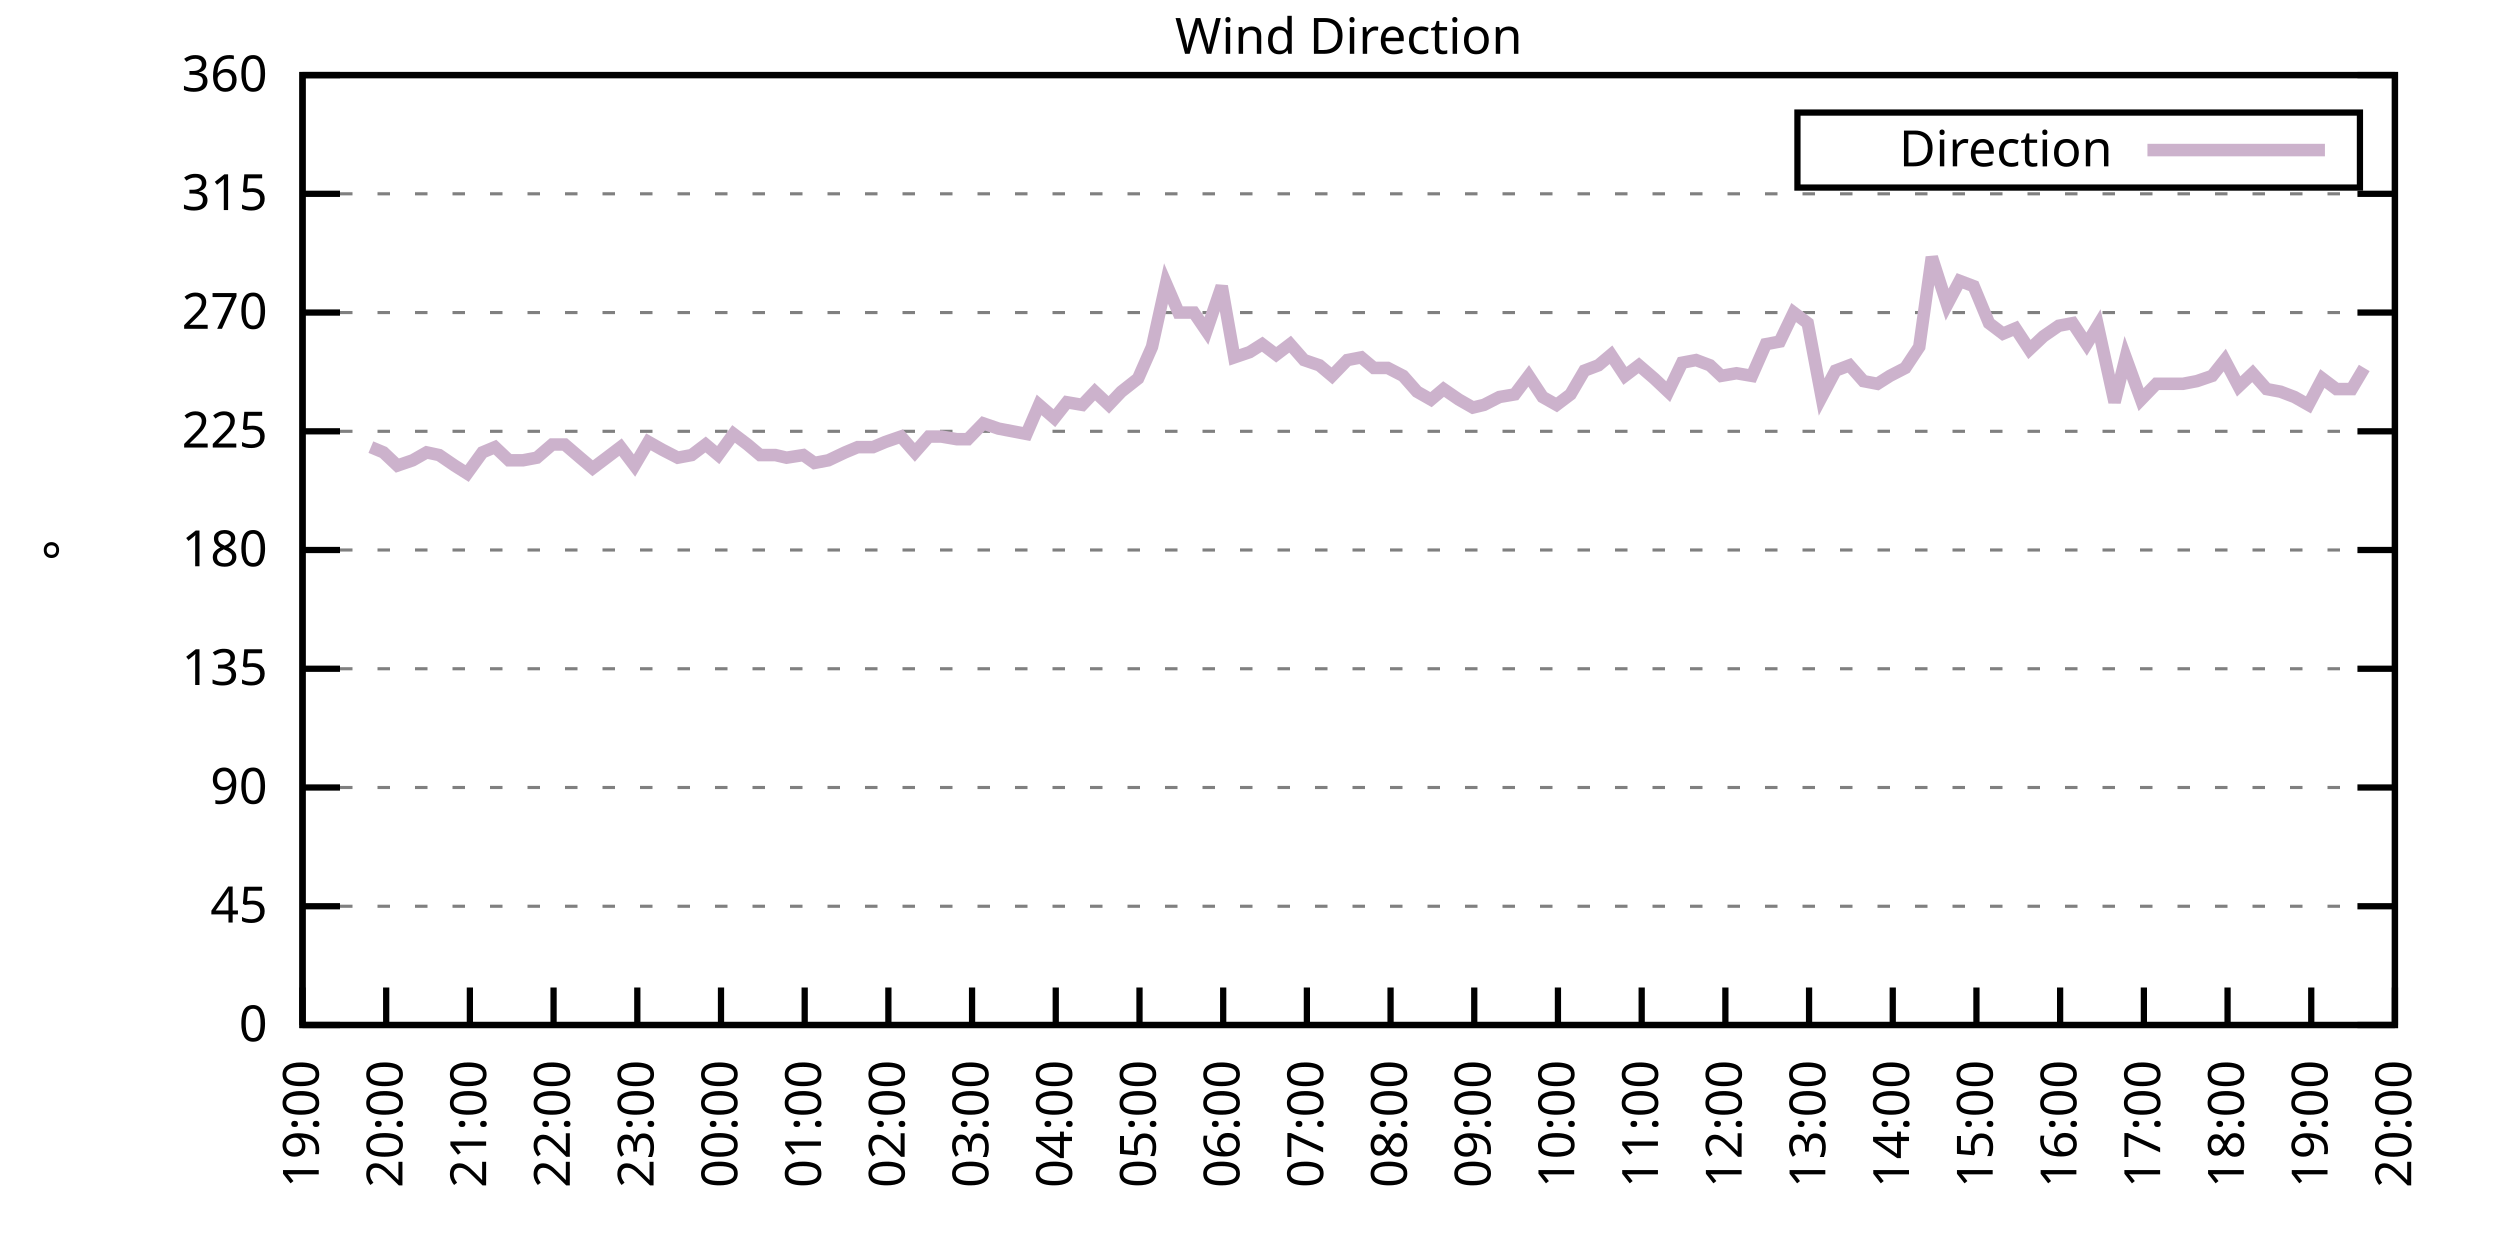
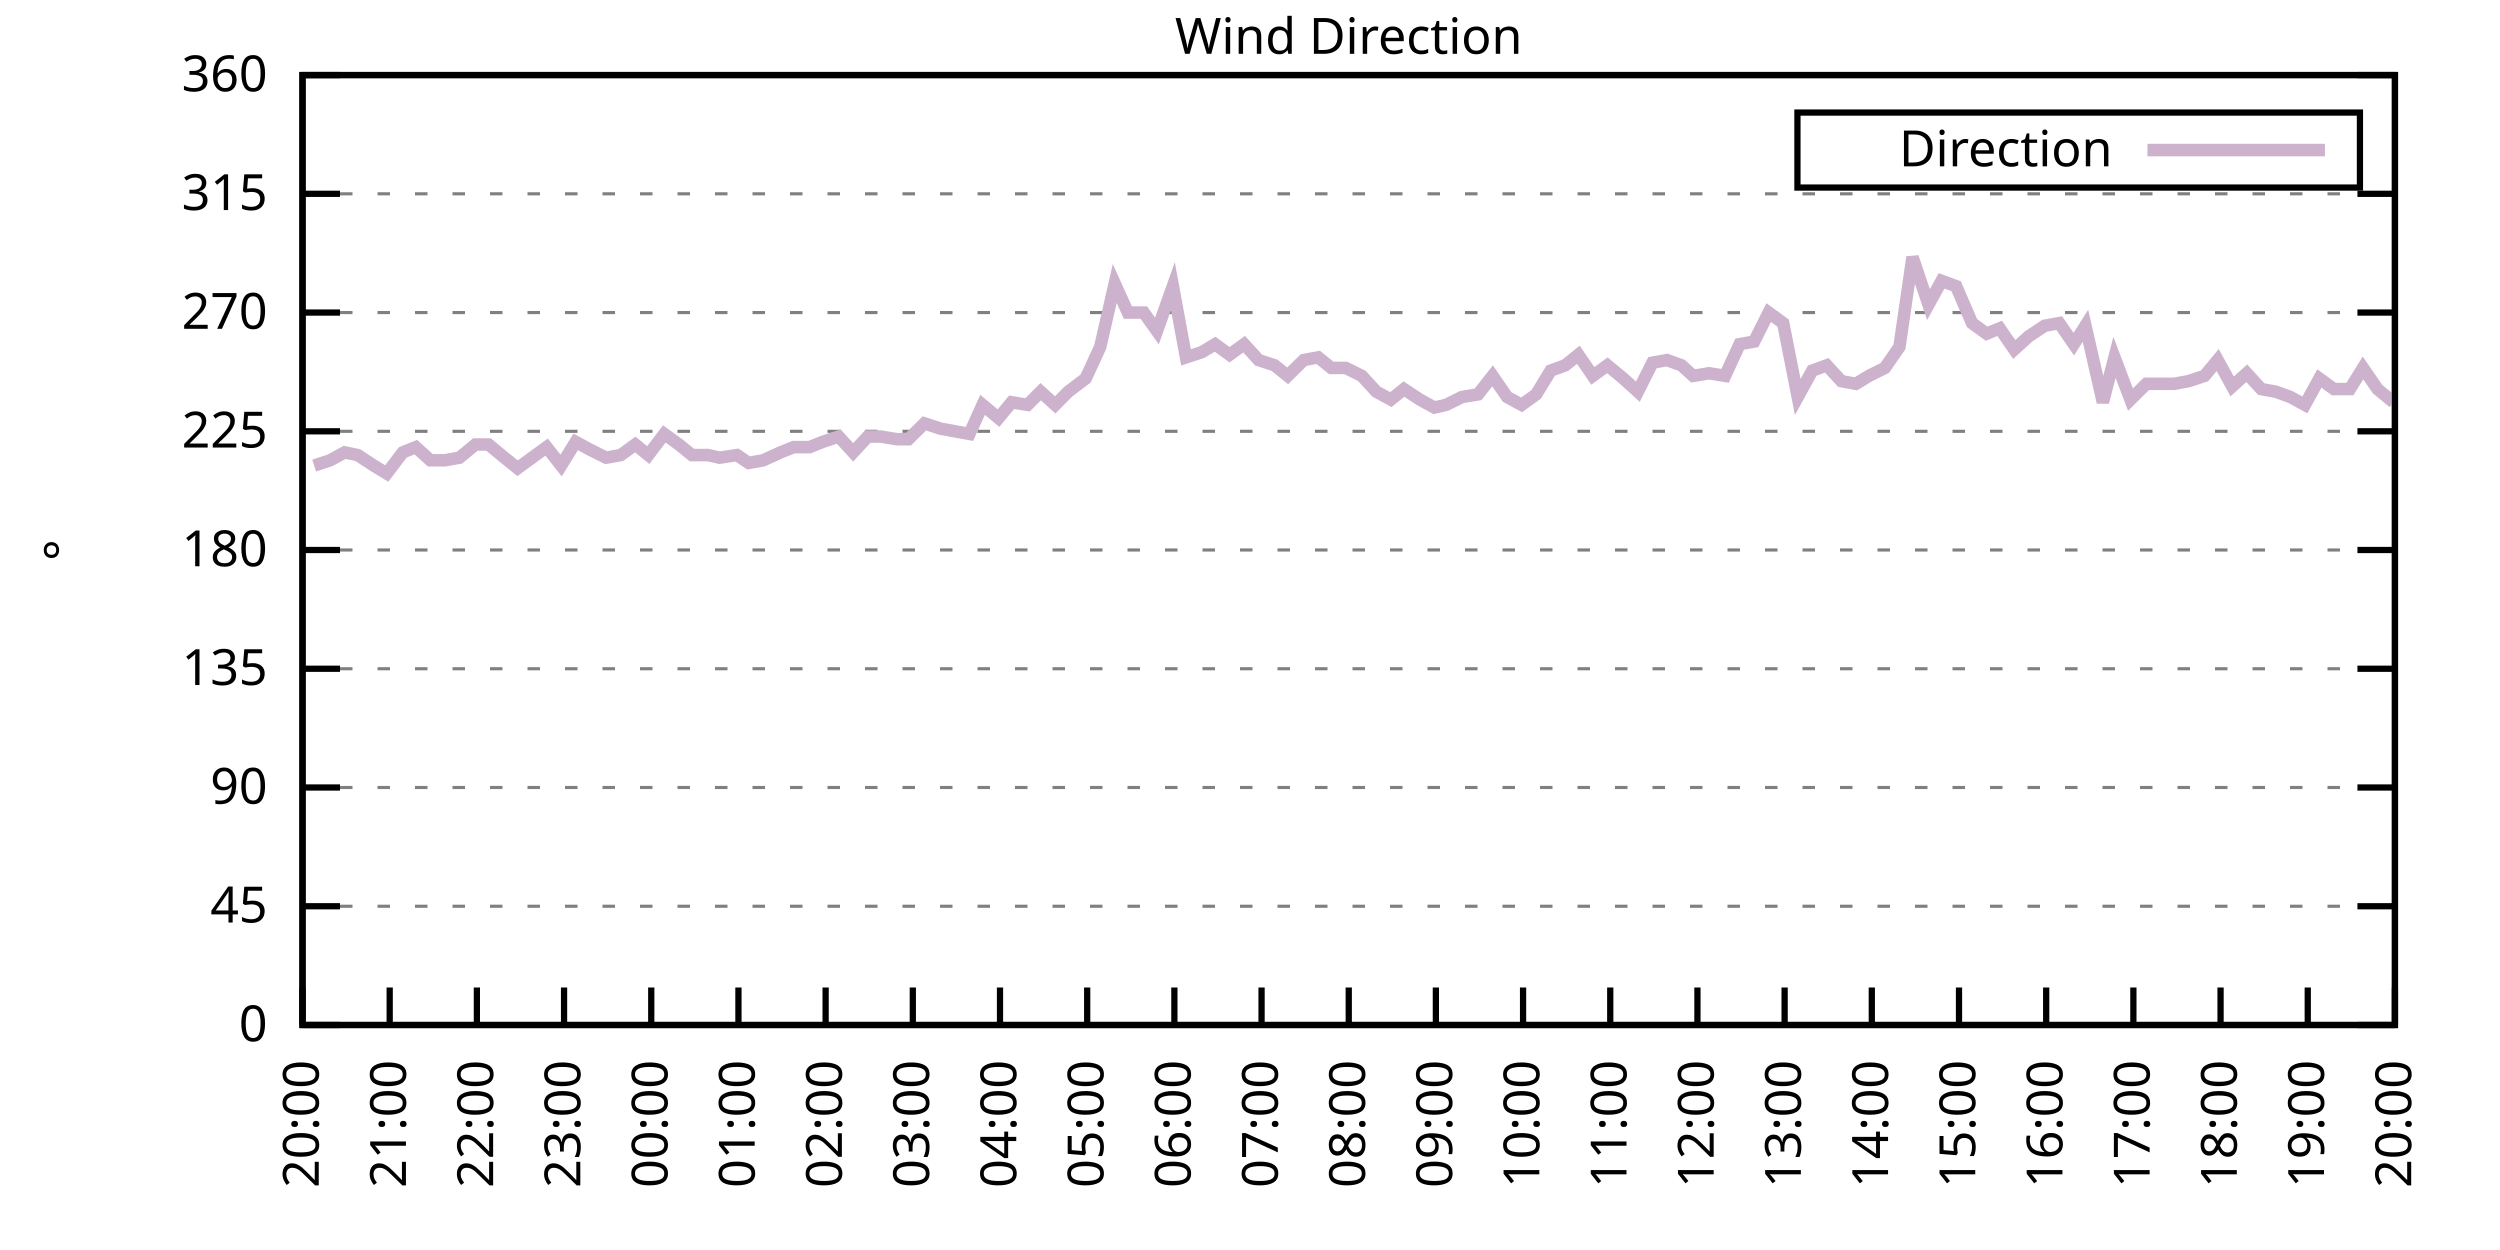
<svg xmlns="http://www.w3.org/2000/svg" xmlns:xlink="http://www.w3.org/1999/xlink" width="400" height="200" viewBox="0 0 400 200">
  <g id="gnuplot_canvas">
    <rect x="0" y="0" width="400" height="200" fill="none" />
    <defs>
      <circle id="gpDot" r="0.5" stroke-width="0.5" stroke="currentColor" />
      <path id="gpPt0" stroke-width="0.333" stroke="currentColor" d="M-1,0 h2 M0,-1 v2" />
      <path id="gpPt1" stroke-width="0.333" stroke="currentColor" d="M-1,-1 L1,1 M1,-1 L-1,1" />
      <path id="gpPt2" stroke-width="0.333" stroke="currentColor" d="M-1,0 L1,0 M0,-1 L0,1 M-1,-1 L1,1 M-1,1 L1,-1" />
      <rect id="gpPt3" stroke-width="0.333" stroke="currentColor" x="-1" y="-1" width="2" height="2" />
      <rect id="gpPt4" stroke-width="0.333" stroke="currentColor" fill="currentColor" x="-1" y="-1" width="2" height="2" />
      <circle id="gpPt5" stroke-width="0.333" stroke="currentColor" cx="0" cy="0" r="1" />
      <use xlink:href="#gpPt5" id="gpPt6" fill="currentColor" stroke="none" />
      <path id="gpPt7" stroke-width="0.333" stroke="currentColor" d="M0,-1.33 L-1.33,0.67 L1.33,0.67 z" />
      <use xlink:href="#gpPt7" id="gpPt8" fill="currentColor" stroke="none" />
      <use xlink:href="#gpPt7" id="gpPt9" stroke="currentColor" transform="rotate(180)" />
      <use xlink:href="#gpPt9" id="gpPt10" fill="currentColor" stroke="none" />
      <use xlink:href="#gpPt3" id="gpPt11" stroke="currentColor" transform="rotate(45)" />
      <use xlink:href="#gpPt11" id="gpPt12" fill="currentColor" stroke="none" />
      <path id="gpPt13" stroke-width="0.333" stroke="currentColor" d="M0,1.330 L1.265,0.411 L0.782,-1.067 L-0.782,-1.076 L-1.265,0.411 z" />
      <use xlink:href="#gpPt13" id="gpPt14" fill="currentColor" stroke="none" />
      <filter id="textbox" filterUnits="objectBoundingBox" x="0" y="0" height="1" width="1">
        <feFlood flood-color="white" flood-opacity="1" result="bgnd" />
        <feComposite in="SourceGraphic" in2="bgnd" operator="atop" />
      </filter>
      <filter id="greybox" filterUnits="objectBoundingBox" x="0" y="0" height="1" width="1">
        <feFlood flood-color="lightgrey" flood-opacity="1" result="grey" />
        <feComposite in="SourceGraphic" in2="grey" operator="atop" />
      </filter>
    </defs>
    <g fill="none" color="white" stroke="currentColor" stroke-width="1.00" stroke-linecap="butt" stroke-linejoin="miter">
</g>
    <g fill="none" color="black" stroke="currentColor" stroke-width="1.00" stroke-linecap="butt" stroke-linejoin="miter">
      <g stroke="none" shape-rendering="crispEdges">
        <polygon fill="rgb(255, 255, 255)" points="48.40,164.00 383.18,164.00 383.18,12.02 48.40,12.02 " />
      </g>
    </g>
    <g fill="none" color="black" stroke="currentColor" stroke-width="1.00" stroke-linecap="butt" stroke-linejoin="miter">
</g>
    <g fill="none" color="black" stroke="black" stroke-width="0.50" stroke-linecap="butt" stroke-linejoin="miter">
</g>
    <g fill="none" color="gray" stroke="currentColor" stroke-width="0.50" stroke-linecap="butt" stroke-linejoin="miter">
      <path stroke="gray" stroke-dasharray="2,4" class="gridline" d="M48.40,164.00 L383.19,164.00  " />
    </g>
    <g fill="none" color="gray" stroke="gray" stroke-width="1.00" stroke-linecap="butt" stroke-linejoin="miter">
</g>
    <g fill="none" color="black" stroke="currentColor" stroke-width="1.00" stroke-linecap="butt" stroke-linejoin="miter">
      <path stroke="black" d="M48.40,164.00 L54.40,164.00 M383.19,164.00 L377.19,164.00  " />
      <g transform="translate(42.80,166.60)" stroke="none" fill="black" font-family="Sans" font-size="8.00" text-anchor="end">
        <text>
          <tspan font-family="Sans"> 0</tspan>
        </text>
      </g>
    </g>
    <g fill="none" color="black" stroke="currentColor" stroke-width="1.00" stroke-linecap="butt" stroke-linejoin="miter">
</g>
    <g fill="none" color="black" stroke="black" stroke-width="0.50" stroke-linecap="butt" stroke-linejoin="miter">
</g>
    <g fill="none" color="gray" stroke="currentColor" stroke-width="0.50" stroke-linecap="butt" stroke-linejoin="miter">
      <path stroke="gray" stroke-dasharray="2,4" class="gridline" d="M48.40,145.00 L383.19,145.00  " />
    </g>
    <g fill="none" color="gray" stroke="gray" stroke-width="1.00" stroke-linecap="butt" stroke-linejoin="miter">
</g>
    <g fill="none" color="black" stroke="currentColor" stroke-width="1.00" stroke-linecap="butt" stroke-linejoin="miter">
      <path stroke="black" d="M48.40,145.00 L54.40,145.00 M383.19,145.00 L377.19,145.00  " />
      <g transform="translate(42.80,147.60)" stroke="none" fill="black" font-family="Sans" font-size="8.00" text-anchor="end">
        <text>
          <tspan font-family="Sans"> 45</tspan>
        </text>
      </g>
    </g>
    <g fill="none" color="black" stroke="currentColor" stroke-width="1.00" stroke-linecap="butt" stroke-linejoin="miter">
</g>
    <g fill="none" color="black" stroke="black" stroke-width="0.50" stroke-linecap="butt" stroke-linejoin="miter">
</g>
    <g fill="none" color="gray" stroke="currentColor" stroke-width="0.50" stroke-linecap="butt" stroke-linejoin="miter">
      <path stroke="gray" stroke-dasharray="2,4" class="gridline" d="M48.40,126.00 L383.19,126.00  " />
    </g>
    <g fill="none" color="gray" stroke="gray" stroke-width="1.00" stroke-linecap="butt" stroke-linejoin="miter">
</g>
    <g fill="none" color="black" stroke="currentColor" stroke-width="1.00" stroke-linecap="butt" stroke-linejoin="miter">
      <path stroke="black" d="M48.40,126.00 L54.40,126.00 M383.19,126.00 L377.19,126.00  " />
      <g transform="translate(42.80,128.60)" stroke="none" fill="black" font-family="Sans" font-size="8.00" text-anchor="end">
        <text>
          <tspan font-family="Sans"> 90</tspan>
        </text>
      </g>
    </g>
    <g fill="none" color="black" stroke="currentColor" stroke-width="1.00" stroke-linecap="butt" stroke-linejoin="miter">
</g>
    <g fill="none" color="black" stroke="black" stroke-width="0.50" stroke-linecap="butt" stroke-linejoin="miter">
</g>
    <g fill="none" color="gray" stroke="currentColor" stroke-width="0.50" stroke-linecap="butt" stroke-linejoin="miter">
      <path stroke="gray" stroke-dasharray="2,4" class="gridline" d="M48.40,107.00 L383.19,107.00  " />
    </g>
    <g fill="none" color="gray" stroke="gray" stroke-width="1.00" stroke-linecap="butt" stroke-linejoin="miter">
</g>
    <g fill="none" color="black" stroke="currentColor" stroke-width="1.00" stroke-linecap="butt" stroke-linejoin="miter">
      <path stroke="black" d="M48.40,107.00 L54.40,107.00 M383.19,107.00 L377.19,107.00  " />
      <g transform="translate(42.80,109.60)" stroke="none" fill="black" font-family="Sans" font-size="8.00" text-anchor="end">
        <text>
          <tspan font-family="Sans"> 135</tspan>
        </text>
      </g>
    </g>
    <g fill="none" color="black" stroke="currentColor" stroke-width="1.00" stroke-linecap="butt" stroke-linejoin="miter">
</g>
    <g fill="none" color="black" stroke="black" stroke-width="0.50" stroke-linecap="butt" stroke-linejoin="miter">
</g>
    <g fill="none" color="gray" stroke="currentColor" stroke-width="0.50" stroke-linecap="butt" stroke-linejoin="miter">
      <path stroke="gray" stroke-dasharray="2,4" class="gridline" d="M48.40,88.00 L383.19,88.00  " />
    </g>
    <g fill="none" color="gray" stroke="gray" stroke-width="1.00" stroke-linecap="butt" stroke-linejoin="miter">
</g>
    <g fill="none" color="black" stroke="currentColor" stroke-width="1.00" stroke-linecap="butt" stroke-linejoin="miter">
      <path stroke="black" d="M48.40,88.00 L54.40,88.00 M383.19,88.00 L377.19,88.00  " />
      <g transform="translate(42.80,90.60)" stroke="none" fill="black" font-family="Sans" font-size="8.00" text-anchor="end">
        <text>
          <tspan font-family="Sans"> 180</tspan>
        </text>
      </g>
    </g>
    <g fill="none" color="black" stroke="currentColor" stroke-width="1.00" stroke-linecap="butt" stroke-linejoin="miter">
</g>
    <g fill="none" color="black" stroke="black" stroke-width="0.50" stroke-linecap="butt" stroke-linejoin="miter">
</g>
    <g fill="none" color="gray" stroke="currentColor" stroke-width="0.50" stroke-linecap="butt" stroke-linejoin="miter">
      <path stroke="gray" stroke-dasharray="2,4" class="gridline" d="M48.40,69.01 L383.19,69.01  " />
    </g>
    <g fill="none" color="gray" stroke="gray" stroke-width="1.00" stroke-linecap="butt" stroke-linejoin="miter">
</g>
    <g fill="none" color="black" stroke="currentColor" stroke-width="1.00" stroke-linecap="butt" stroke-linejoin="miter">
      <path stroke="black" d="M48.40,69.01 L54.40,69.01 M383.19,69.01 L377.19,69.01  " />
      <g transform="translate(42.80,71.61)" stroke="none" fill="black" font-family="Sans" font-size="8.00" text-anchor="end">
        <text>
          <tspan font-family="Sans"> 225</tspan>
        </text>
      </g>
    </g>
    <g fill="none" color="black" stroke="currentColor" stroke-width="1.00" stroke-linecap="butt" stroke-linejoin="miter">
</g>
    <g fill="none" color="black" stroke="black" stroke-width="0.50" stroke-linecap="butt" stroke-linejoin="miter">
</g>
    <g fill="none" color="gray" stroke="currentColor" stroke-width="0.50" stroke-linecap="butt" stroke-linejoin="miter">
      <path stroke="gray" stroke-dasharray="2,4" class="gridline" d="M48.40,50.01 L383.19,50.01  " />
    </g>
    <g fill="none" color="gray" stroke="gray" stroke-width="1.00" stroke-linecap="butt" stroke-linejoin="miter">
</g>
    <g fill="none" color="black" stroke="currentColor" stroke-width="1.00" stroke-linecap="butt" stroke-linejoin="miter">
      <path stroke="black" d="M48.40,50.01 L54.40,50.01 M383.19,50.01 L377.19,50.01  " />
      <g transform="translate(42.80,52.61)" stroke="none" fill="black" font-family="Sans" font-size="8.00" text-anchor="end">
        <text>
          <tspan font-family="Sans"> 270</tspan>
        </text>
      </g>
    </g>
    <g fill="none" color="black" stroke="currentColor" stroke-width="1.00" stroke-linecap="butt" stroke-linejoin="miter">
</g>
    <g fill="none" color="black" stroke="black" stroke-width="0.50" stroke-linecap="butt" stroke-linejoin="miter">
</g>
    <g fill="none" color="gray" stroke="currentColor" stroke-width="0.50" stroke-linecap="butt" stroke-linejoin="miter">
      <path stroke="gray" stroke-dasharray="2,4" class="gridline" d="M48.40,31.01 L383.19,31.01  " />
    </g>
    <g fill="none" color="gray" stroke="gray" stroke-width="1.00" stroke-linecap="butt" stroke-linejoin="miter">
</g>
    <g fill="none" color="black" stroke="currentColor" stroke-width="1.00" stroke-linecap="butt" stroke-linejoin="miter">
      <path stroke="black" d="M48.40,31.01 L54.40,31.01 M383.19,31.01 L377.19,31.01  " />
      <g transform="translate(42.80,33.61)" stroke="none" fill="black" font-family="Sans" font-size="8.00" text-anchor="end">
        <text>
          <tspan font-family="Sans"> 315</tspan>
        </text>
      </g>
    </g>
    <g fill="none" color="black" stroke="currentColor" stroke-width="1.00" stroke-linecap="butt" stroke-linejoin="miter">
</g>
    <g fill="none" color="black" stroke="black" stroke-width="0.50" stroke-linecap="butt" stroke-linejoin="miter">
</g>
    <g fill="none" color="gray" stroke="currentColor" stroke-width="0.50" stroke-linecap="butt" stroke-linejoin="miter">
      <path stroke="gray" stroke-dasharray="2,4" class="gridline" d="M48.40,12.01 L383.19,12.01  " />
    </g>
    <g fill="none" color="gray" stroke="gray" stroke-width="1.00" stroke-linecap="butt" stroke-linejoin="miter">
</g>
    <g fill="none" color="black" stroke="currentColor" stroke-width="1.00" stroke-linecap="butt" stroke-linejoin="miter">
      <path stroke="black" d="M48.40,12.01 L54.40,12.01 M383.19,12.01 L377.19,12.01  " />
      <g transform="translate(42.80,14.61)" stroke="none" fill="black" font-family="Sans" font-size="8.00" text-anchor="end">
        <text>
          <tspan font-family="Sans"> 360</tspan>
        </text>
      </g>
    </g>
    <g fill="none" color="black" stroke="currentColor" stroke-width="1.00" stroke-linecap="butt" stroke-linejoin="miter">
      <path stroke="black" d="M48.40,164.00 L48.40,158.00  " />
      <g transform="translate(51.00,169.60) rotate(270.00)" stroke="none" fill="black" font-family="Sans" font-size="8.00" text-anchor="end">
        <text>
-           <tspan font-family="Sans">19:00</tspan>
-         </text>
-       </g>
-     </g>
-     <g fill="none" color="black" stroke="currentColor" stroke-width="1.00" stroke-linecap="butt" stroke-linejoin="miter">
-       <path stroke="black" d="M61.79,164.00 L61.79,158.00  " />
-       <g transform="translate(64.39,169.60) rotate(270.00)" stroke="none" fill="black" font-family="Sans" font-size="8.00" text-anchor="end">
-         <text>
          <tspan font-family="Sans">20:00</tspan>
        </text>
      </g>
    </g>
    <g fill="none" color="black" stroke="currentColor" stroke-width="1.00" stroke-linecap="butt" stroke-linejoin="miter">
-       <path stroke="black" d="M75.18,164.00 L75.18,158.00  " />
-       <g transform="translate(77.78,169.60) rotate(270.00)" stroke="none" fill="black" font-family="Sans" font-size="8.00" text-anchor="end">
+       <path stroke="black" d="M62.35,164.00 L62.35,158.00  " />
+       <g transform="translate(64.95,169.60) rotate(270.00)" stroke="none" fill="black" font-family="Sans" font-size="8.00" text-anchor="end">
        <text>
          <tspan font-family="Sans">21:00</tspan>
        </text>
      </g>
    </g>
    <g fill="none" color="black" stroke="currentColor" stroke-width="1.00" stroke-linecap="butt" stroke-linejoin="miter">
-       <path stroke="black" d="M88.57,164.00 L88.57,158.00  " />
-       <g transform="translate(91.17,169.60) rotate(270.00)" stroke="none" fill="black" font-family="Sans" font-size="8.00" text-anchor="end">
+       <path stroke="black" d="M76.30,164.00 L76.30,158.00  " />
+       <g transform="translate(78.90,169.60) rotate(270.00)" stroke="none" fill="black" font-family="Sans" font-size="8.00" text-anchor="end">
        <text>
          <tspan font-family="Sans">22:00</tspan>
        </text>
      </g>
    </g>
    <g fill="none" color="black" stroke="currentColor" stroke-width="1.00" stroke-linecap="butt" stroke-linejoin="miter">
-       <path stroke="black" d="M101.97,164.00 L101.97,158.00  " />
-       <g transform="translate(104.57,169.60) rotate(270.00)" stroke="none" fill="black" font-family="Sans" font-size="8.00" text-anchor="end">
+       <path stroke="black" d="M90.25,164.00 L90.25,158.00  " />
+       <g transform="translate(92.85,169.60) rotate(270.00)" stroke="none" fill="black" font-family="Sans" font-size="8.00" text-anchor="end">
        <text>
          <tspan font-family="Sans">23:00</tspan>
        </text>
      </g>
    </g>
    <g fill="none" color="black" stroke="currentColor" stroke-width="1.00" stroke-linecap="butt" stroke-linejoin="miter">
-       <path stroke="black" d="M115.36,164.00 L115.36,158.00  " />
-       <g transform="translate(117.96,169.60) rotate(270.00)" stroke="none" fill="black" font-family="Sans" font-size="8.00" text-anchor="end">
+       <path stroke="black" d="M104.20,164.00 L104.20,158.00  " />
+       <g transform="translate(106.80,169.60) rotate(270.00)" stroke="none" fill="black" font-family="Sans" font-size="8.00" text-anchor="end">
        <text>
          <tspan font-family="Sans">00:00</tspan>
        </text>
      </g>
    </g>
    <g fill="none" color="black" stroke="currentColor" stroke-width="1.00" stroke-linecap="butt" stroke-linejoin="miter">
-       <path stroke="black" d="M128.75,164.00 L128.75,158.00  " />
-       <g transform="translate(131.35,169.60) rotate(270.00)" stroke="none" fill="black" font-family="Sans" font-size="8.00" text-anchor="end">
+       <path stroke="black" d="M118.15,164.00 L118.15,158.00  " />
+       <g transform="translate(120.75,169.60) rotate(270.00)" stroke="none" fill="black" font-family="Sans" font-size="8.00" text-anchor="end">
        <text>
          <tspan font-family="Sans">01:00</tspan>
        </text>
      </g>
    </g>
    <g fill="none" color="black" stroke="currentColor" stroke-width="1.00" stroke-linecap="butt" stroke-linejoin="miter">
-       <path stroke="black" d="M142.14,164.00 L142.14,158.00  " />
-       <g transform="translate(144.74,169.60) rotate(270.00)" stroke="none" fill="black" font-family="Sans" font-size="8.00" text-anchor="end">
+       <path stroke="black" d="M132.10,164.00 L132.10,158.00  " />
+       <g transform="translate(134.70,169.60) rotate(270.00)" stroke="none" fill="black" font-family="Sans" font-size="8.00" text-anchor="end">
        <text>
          <tspan font-family="Sans">02:00</tspan>
        </text>
      </g>
    </g>
    <g fill="none" color="black" stroke="currentColor" stroke-width="1.00" stroke-linecap="butt" stroke-linejoin="miter">
-       <path stroke="black" d="M155.53,164.00 L155.53,158.00  " />
-       <g transform="translate(158.13,169.60) rotate(270.00)" stroke="none" fill="black" font-family="Sans" font-size="8.00" text-anchor="end">
+       <path stroke="black" d="M146.05,164.00 L146.05,158.00  " />
+       <g transform="translate(148.65,169.60) rotate(270.00)" stroke="none" fill="black" font-family="Sans" font-size="8.00" text-anchor="end">
        <text>
          <tspan font-family="Sans">03:00</tspan>
        </text>
      </g>
    </g>
    <g fill="none" color="black" stroke="currentColor" stroke-width="1.00" stroke-linecap="butt" stroke-linejoin="miter">
-       <path stroke="black" d="M168.92,164.00 L168.92,158.00  " />
-       <g transform="translate(171.52,169.60) rotate(270.00)" stroke="none" fill="black" font-family="Sans" font-size="8.00" text-anchor="end">
+       <path stroke="black" d="M160.00,164.00 L160.00,158.00  " />
+       <g transform="translate(162.60,169.60) rotate(270.00)" stroke="none" fill="black" font-family="Sans" font-size="8.00" text-anchor="end">
        <text>
          <tspan font-family="Sans">04:00</tspan>
        </text>
      </g>
    </g>
    <g fill="none" color="black" stroke="currentColor" stroke-width="1.00" stroke-linecap="butt" stroke-linejoin="miter">
-       <path stroke="black" d="M182.32,164.00 L182.32,158.00  " />
-       <g transform="translate(184.92,169.60) rotate(270.00)" stroke="none" fill="black" font-family="Sans" font-size="8.00" text-anchor="end">
+       <path stroke="black" d="M173.95,164.00 L173.95,158.00  " />
+       <g transform="translate(176.55,169.60) rotate(270.00)" stroke="none" fill="black" font-family="Sans" font-size="8.00" text-anchor="end">
        <text>
          <tspan font-family="Sans">05:00</tspan>
        </text>
      </g>
    </g>
    <g fill="none" color="black" stroke="currentColor" stroke-width="1.00" stroke-linecap="butt" stroke-linejoin="miter">
-       <path stroke="black" d="M195.71,164.00 L195.71,158.00  " />
-       <g transform="translate(198.31,169.60) rotate(270.00)" stroke="none" fill="black" font-family="Sans" font-size="8.00" text-anchor="end">
+       <path stroke="black" d="M187.90,164.00 L187.90,158.00  " />
+       <g transform="translate(190.50,169.60) rotate(270.00)" stroke="none" fill="black" font-family="Sans" font-size="8.00" text-anchor="end">
        <text>
          <tspan font-family="Sans">06:00</tspan>
        </text>
      </g>
    </g>
    <g fill="none" color="black" stroke="currentColor" stroke-width="1.00" stroke-linecap="butt" stroke-linejoin="miter">
-       <path stroke="black" d="M209.10,164.00 L209.10,158.00  " />
-       <g transform="translate(211.70,169.60) rotate(270.00)" stroke="none" fill="black" font-family="Sans" font-size="8.00" text-anchor="end">
+       <path stroke="black" d="M201.85,164.00 L201.85,158.00  " />
+       <g transform="translate(204.45,169.60) rotate(270.00)" stroke="none" fill="black" font-family="Sans" font-size="8.00" text-anchor="end">
        <text>
          <tspan font-family="Sans">07:00</tspan>
        </text>
      </g>
    </g>
    <g fill="none" color="black" stroke="currentColor" stroke-width="1.00" stroke-linecap="butt" stroke-linejoin="miter">
-       <path stroke="black" d="M222.49,164.00 L222.49,158.00  " />
-       <g transform="translate(225.09,169.60) rotate(270.00)" stroke="none" fill="black" font-family="Sans" font-size="8.00" text-anchor="end">
+       <path stroke="black" d="M215.80,164.00 L215.80,158.00  " />
+       <g transform="translate(218.40,169.60) rotate(270.00)" stroke="none" fill="black" font-family="Sans" font-size="8.00" text-anchor="end">
        <text>
          <tspan font-family="Sans">08:00</tspan>
        </text>
      </g>
    </g>
    <g fill="none" color="black" stroke="currentColor" stroke-width="1.00" stroke-linecap="butt" stroke-linejoin="miter">
-       <path stroke="black" d="M235.88,164.00 L235.88,158.00  " />
-       <g transform="translate(238.48,169.60) rotate(270.00)" stroke="none" fill="black" font-family="Sans" font-size="8.00" text-anchor="end">
+       <path stroke="black" d="M229.74,164.00 L229.74,158.00  " />
+       <g transform="translate(232.34,169.60) rotate(270.00)" stroke="none" fill="black" font-family="Sans" font-size="8.00" text-anchor="end">
        <text>
          <tspan font-family="Sans">09:00</tspan>
        </text>
      </g>
    </g>
    <g fill="none" color="black" stroke="currentColor" stroke-width="1.00" stroke-linecap="butt" stroke-linejoin="miter">
-       <path stroke="black" d="M249.27,164.00 L249.27,158.00  " />
-       <g transform="translate(251.87,169.60) rotate(270.00)" stroke="none" fill="black" font-family="Sans" font-size="8.00" text-anchor="end">
+       <path stroke="black" d="M243.69,164.00 L243.69,158.00  " />
+       <g transform="translate(246.29,169.60) rotate(270.00)" stroke="none" fill="black" font-family="Sans" font-size="8.00" text-anchor="end">
        <text>
          <tspan font-family="Sans">10:00</tspan>
        </text>
      </g>
    </g>
    <g fill="none" color="black" stroke="currentColor" stroke-width="1.00" stroke-linecap="butt" stroke-linejoin="miter">
-       <path stroke="black" d="M262.67,164.00 L262.67,158.00  " />
-       <g transform="translate(265.27,169.60) rotate(270.00)" stroke="none" fill="black" font-family="Sans" font-size="8.00" text-anchor="end">
+       <path stroke="black" d="M257.64,164.00 L257.64,158.00  " />
+       <g transform="translate(260.24,169.60) rotate(270.00)" stroke="none" fill="black" font-family="Sans" font-size="8.00" text-anchor="end">
        <text>
          <tspan font-family="Sans">11:00</tspan>
        </text>
      </g>
    </g>
    <g fill="none" color="black" stroke="currentColor" stroke-width="1.00" stroke-linecap="butt" stroke-linejoin="miter">
-       <path stroke="black" d="M276.06,164.00 L276.06,158.00  " />
-       <g transform="translate(278.66,169.60) rotate(270.00)" stroke="none" fill="black" font-family="Sans" font-size="8.00" text-anchor="end">
+       <path stroke="black" d="M271.59,164.00 L271.59,158.00  " />
+       <g transform="translate(274.19,169.60) rotate(270.00)" stroke="none" fill="black" font-family="Sans" font-size="8.00" text-anchor="end">
        <text>
          <tspan font-family="Sans">12:00</tspan>
        </text>
      </g>
    </g>
    <g fill="none" color="black" stroke="currentColor" stroke-width="1.00" stroke-linecap="butt" stroke-linejoin="miter">
-       <path stroke="black" d="M289.45,164.00 L289.45,158.00  " />
-       <g transform="translate(292.05,169.60) rotate(270.00)" stroke="none" fill="black" font-family="Sans" font-size="8.00" text-anchor="end">
+       <path stroke="black" d="M285.54,164.00 L285.54,158.00  " />
+       <g transform="translate(288.14,169.60) rotate(270.00)" stroke="none" fill="black" font-family="Sans" font-size="8.00" text-anchor="end">
        <text>
          <tspan font-family="Sans">13:00</tspan>
        </text>
      </g>
    </g>
    <g fill="none" color="black" stroke="currentColor" stroke-width="1.00" stroke-linecap="butt" stroke-linejoin="miter">
-       <path stroke="black" d="M302.84,164.00 L302.84,158.00  " />
-       <g transform="translate(305.44,169.60) rotate(270.00)" stroke="none" fill="black" font-family="Sans" font-size="8.00" text-anchor="end">
+       <path stroke="black" d="M299.49,164.00 L299.49,158.00  " />
+       <g transform="translate(302.09,169.60) rotate(270.00)" stroke="none" fill="black" font-family="Sans" font-size="8.00" text-anchor="end">
        <text>
          <tspan font-family="Sans">14:00</tspan>
        </text>
      </g>
    </g>
    <g fill="none" color="black" stroke="currentColor" stroke-width="1.00" stroke-linecap="butt" stroke-linejoin="miter">
-       <path stroke="black" d="M316.23,164.00 L316.23,158.00  " />
-       <g transform="translate(318.83,169.60) rotate(270.00)" stroke="none" fill="black" font-family="Sans" font-size="8.00" text-anchor="end">
+       <path stroke="black" d="M313.44,164.00 L313.44,158.00  " />
+       <g transform="translate(316.04,169.60) rotate(270.00)" stroke="none" fill="black" font-family="Sans" font-size="8.00" text-anchor="end">
        <text>
          <tspan font-family="Sans">15:00</tspan>
        </text>
      </g>
    </g>
    <g fill="none" color="black" stroke="currentColor" stroke-width="1.00" stroke-linecap="butt" stroke-linejoin="miter">
-       <path stroke="black" d="M329.62,164.00 L329.62,158.00  " />
-       <g transform="translate(332.22,169.60) rotate(270.00)" stroke="none" fill="black" font-family="Sans" font-size="8.00" text-anchor="end">
+       <path stroke="black" d="M327.39,164.00 L327.39,158.00  " />
+       <g transform="translate(329.99,169.60) rotate(270.00)" stroke="none" fill="black" font-family="Sans" font-size="8.00" text-anchor="end">
        <text>
          <tspan font-family="Sans">16:00</tspan>
        </text>
      </g>
    </g>
    <g fill="none" color="black" stroke="currentColor" stroke-width="1.00" stroke-linecap="butt" stroke-linejoin="miter">
-       <path stroke="black" d="M343.02,164.00 L343.02,158.00  " />
-       <g transform="translate(345.62,169.60) rotate(270.00)" stroke="none" fill="black" font-family="Sans" font-size="8.00" text-anchor="end">
+       <path stroke="black" d="M341.34,164.00 L341.34,158.00  " />
+       <g transform="translate(343.94,169.60) rotate(270.00)" stroke="none" fill="black" font-family="Sans" font-size="8.00" text-anchor="end">
        <text>
          <tspan font-family="Sans">17:00</tspan>
        </text>
      </g>
    </g>
    <g fill="none" color="black" stroke="currentColor" stroke-width="1.00" stroke-linecap="butt" stroke-linejoin="miter">
-       <path stroke="black" d="M356.41,164.00 L356.41,158.00  " />
-       <g transform="translate(359.01,169.60) rotate(270.00)" stroke="none" fill="black" font-family="Sans" font-size="8.00" text-anchor="end">
+       <path stroke="black" d="M355.29,164.00 L355.29,158.00  " />
+       <g transform="translate(357.89,169.60) rotate(270.00)" stroke="none" fill="black" font-family="Sans" font-size="8.00" text-anchor="end">
        <text>
          <tspan font-family="Sans">18:00</tspan>
        </text>
      </g>
    </g>
    <g fill="none" color="black" stroke="currentColor" stroke-width="1.00" stroke-linecap="butt" stroke-linejoin="miter">
-       <path stroke="black" d="M369.80,164.00 L369.80,158.00  " />
-       <g transform="translate(372.40,169.60) rotate(270.00)" stroke="none" fill="black" font-family="Sans" font-size="8.00" text-anchor="end">
+       <path stroke="black" d="M369.24,164.00 L369.24,158.00  " />
+       <g transform="translate(371.84,169.60) rotate(270.00)" stroke="none" fill="black" font-family="Sans" font-size="8.00" text-anchor="end">
        <text>
          <tspan font-family="Sans">19:00</tspan>
        </text>
      </g>
    </g>
    <g fill="none" color="black" stroke="currentColor" stroke-width="1.00" stroke-linecap="butt" stroke-linejoin="miter">
      <path stroke="black" d="M383.19,164.00 L383.19,158.00  " />
      <g transform="translate(385.79,169.60) rotate(270.00)" stroke="none" fill="black" font-family="Sans" font-size="8.00" text-anchor="end">
        <text>
          <tspan font-family="Sans">20:00</tspan>
        </text>
      </g>
    </g>
    <g fill="none" color="black" stroke="currentColor" stroke-width="1.00" stroke-linecap="butt" stroke-linejoin="miter">
</g>
    <g fill="none" color="black" stroke="currentColor" stroke-width="1.00" stroke-linecap="butt" stroke-linejoin="miter">
      <path stroke="black" d="M48.40,12.01 L48.40,164.00 L383.19,164.00 L383.19,12.01 L48.40,12.01 Z  " />
    </g>
    <g fill="none" color="black" stroke="currentColor" stroke-width="1.00" stroke-linecap="butt" stroke-linejoin="miter">
</g>
    <g fill="none" color="black" stroke="currentColor" stroke-width="1.00" stroke-linecap="butt" stroke-linejoin="miter">
      <path stroke="black" d="M287.59,30.01 L287.59,18.01 L377.59,18.01 L377.59,30.01 L287.59,30.01 Z  " />
    </g>
    <g id="Wind_direction_plot_1">
      <g fill="none" color="white" stroke="black" stroke-width="2.00" stroke-linecap="butt" stroke-linejoin="miter">
</g>
      <g fill="none" color="black" stroke="currentColor" stroke-width="2.00" stroke-linecap="butt" stroke-linejoin="miter">
        <g transform="translate(337.99,26.61)" stroke="none" fill="black" font-family="Sans" font-size="8.00" text-anchor="end">
          <text>
            <tspan font-family="Sans">Direction</tspan>
          </text>
        </g>
      </g>
      <g fill="none" color="black" stroke="currentColor" stroke-width="2.00" stroke-linecap="butt" stroke-linejoin="miter">
-         <path stroke="rgb(204, 178, 204)" d="M343.59,24.01 L371.99,24.01 M59.34,71.54 L61.35,72.38 L63.58,74.49 L66.03,73.65 L68.26,72.38 L70.27,72.81   L72.73,74.49 L74.74,75.76 L77.19,72.38 L79.20,71.54 L81.43,73.65 L83.66,73.65 L85.90,73.23 L88.35,71.12   L90.36,71.12 L92.82,73.23 L94.82,74.92 L97.06,73.23 L99.29,71.54 L101.52,74.49 L103.75,70.70 L105.98,71.96   L108.44,73.23 L110.67,72.81 L112.90,71.12 L114.91,72.81 L117.37,69.43 L119.60,71.12 L121.61,72.81 L124.06,72.81   L125.85,73.23 L128.53,72.81 L130.31,74.07 L132.54,73.65 L135.22,72.38 L137.23,71.54 L139.69,71.54 L141.69,70.70   L144.15,69.85 L146.38,72.38 L148.61,69.85 L150.62,69.85 L153.08,70.27 L154.86,70.27 L157.32,67.74 L159.77,68.58   L164.24,69.43 L166.25,64.78 L168.70,66.90 L170.71,64.36 L173.17,64.78 L175.17,62.67 L177.41,64.78 L179.41,62.67   L182.09,60.56 L184.32,55.50 L186.56,45.36 L188.57,50.01 L191.02,50.01 L193.03,52.96 L195.48,45.79 L197.49,57.18   L199.95,56.34 L201.96,55.07 L204.19,56.76 L206.42,55.07 L208.65,57.61 L211.11,58.45 L213.12,60.14 L215.57,57.61   L217.80,57.18 L219.81,58.87 L222.04,58.87 L224.50,60.14 L226.73,62.67 L228.96,63.94 L230.97,62.25 L233.43,63.94   L235.66,65.21 L237.44,64.78 L239.90,63.52 L242.36,63.10 L244.59,60.14 L246.82,63.52 L249.05,64.78 L251.28,63.10   L253.51,59.30 L255.75,58.45 L257.76,56.76 L259.99,60.14 L262.22,58.45 L264.67,60.56 L266.91,62.67 L269.14,58.03   L271.37,57.61 L273.60,58.45 L275.39,60.14 L277.84,59.72 L280.30,60.14 L282.53,55.07 L284.76,54.65 L286.99,50.01   L289.23,51.70 L291.46,63.52 L293.69,59.30 L295.92,58.45 L298.15,60.98 L300.39,61.41 L302.39,60.14 L304.85,58.87   L307.08,55.50 L309.09,41.14 L311.54,48.74 L313.55,44.94 L315.79,45.79 L318.24,51.70 L320.47,53.39 L322.48,52.54   L324.71,55.92 L326.95,53.81 L329.40,52.12 L331.63,51.70 L333.86,55.07 L335.65,52.12 L338.33,64.36 L340.11,57.18   L342.57,63.94 L345.02,61.41 L347.26,61.41 L349.26,61.41 L351.50,60.98 L353.95,60.14 L355.96,57.61 L358.19,61.83   L360.42,59.72 L362.66,62.25 L364.89,62.67 L367.12,63.52 L369.35,64.78 L371.58,60.56 L373.82,62.25 L376.27,62.25   L378.28,58.87  " />
+         <path stroke="rgb(204, 178, 204)" d="M343.59,24.01 L371.99,24.01 M50.26,74.49 L52.82,73.65 L55.14,72.38 L57.23,72.81 L59.79,74.49 L61.88,75.76   L64.44,72.38 L66.53,71.54 L68.86,73.65 L71.18,73.65 L73.51,73.23 L76.07,71.12 L78.16,71.12 L80.72,73.23   L82.81,74.92 L85.13,73.23 L87.46,71.54 L89.78,74.49 L92.11,70.70 L94.43,71.96 L96.99,73.23 L99.32,72.81   L101.64,71.12 L103.73,72.81 L106.29,69.43 L108.62,71.12 L110.71,72.81 L113.27,72.81 L115.13,73.23 L117.92,72.81   L119.78,74.07 L122.10,73.65 L124.89,72.38 L126.98,71.54 L129.54,71.54 L131.63,70.70 L134.19,69.85 L136.51,72.38   L138.84,69.85 L140.93,69.85 L143.49,70.27 L145.35,70.27 L147.91,67.74 L150.46,68.58 L155.11,69.43 L157.21,64.78   L159.76,66.90 L161.86,64.36 L164.41,64.78 L166.51,62.67 L168.83,64.78 L170.92,62.67 L173.71,60.56 L176.04,55.50   L178.36,45.36 L180.46,50.01 L183.01,50.01 L185.11,52.96 L187.66,45.79 L189.76,57.18 L192.31,56.34 L194.41,55.07   L196.73,56.76 L199.06,55.07 L201.38,57.61 L203.94,58.45 L206.03,60.14 L208.59,57.61 L210.91,57.18 L213.01,58.87   L215.33,58.87 L217.89,60.14 L220.21,62.67 L222.54,63.94 L224.63,62.25 L227.19,63.94 L229.51,65.21 L231.37,64.78   L233.93,63.52 L236.49,63.10 L238.81,60.14 L241.14,63.52 L243.46,64.78 L245.79,63.10 L248.11,59.30 L250.44,58.45   L252.53,56.76 L254.85,60.14 L257.18,58.45 L259.74,60.56 L262.06,62.67 L264.39,58.03 L266.71,57.61 L269.04,58.45   L270.90,60.14 L273.45,59.72 L276.01,60.14 L278.34,55.07 L280.66,54.65 L282.99,50.01 L285.31,51.70 L287.64,63.52   L289.96,59.30 L292.29,58.45 L294.61,60.98 L296.94,61.41 L299.03,60.14 L301.58,58.87 L303.91,55.50 L306.00,41.14   L308.56,48.74 L310.65,44.94 L312.98,45.79 L315.53,51.70 L317.86,53.39 L319.95,52.54 L322.28,55.92 L324.60,53.81   L327.16,52.12 L329.48,51.70 L331.81,55.07 L333.67,52.12 L336.46,64.36 L338.32,57.18 L340.88,63.94 L343.43,61.41   L345.76,61.41 L347.85,61.41 L350.18,60.98 L352.73,60.14 L354.83,57.61 L357.15,61.83 L359.48,59.72 L361.80,62.25   L364.13,62.67 L366.45,63.52 L368.78,64.78 L371.10,60.56 L373.43,62.25 L375.98,62.25 L378.08,58.87 L380.40,62.25   L382.96,64.36  " />
      </g>
    </g>
    <g fill="none" color="black" stroke="currentColor" stroke-width="2.00" stroke-linecap="butt" stroke-linejoin="miter">
</g>
    <g fill="none" color="black" stroke="black" stroke-width="1.00" stroke-linecap="butt" stroke-linejoin="miter">
</g>
    <g fill="none" color="black" stroke="currentColor" stroke-width="1.00" stroke-linecap="butt" stroke-linejoin="miter">
      <path stroke="black" d="M48.40,12.01 L48.40,164.00 L383.19,164.00 L383.19,12.01 L48.40,12.01 Z  " />
      <g transform="translate(12.80,88.01) rotate(270.00)" stroke="none" fill="black" font-family="Sans" font-size="8.00" text-anchor="middle">
        <text>
          <tspan font-family="Sans">°</tspan>
        </text>
      </g>
    </g>
    <g fill="none" color="black" stroke="currentColor" stroke-width="1.00" stroke-linecap="butt" stroke-linejoin="miter">
</g>
    <g fill="none" color="black" stroke="currentColor" stroke-width="1.00" stroke-linecap="butt" stroke-linejoin="miter">
      <g transform="translate(215.79,8.61)" stroke="none" fill="black" font-family="Sans" font-size="8.00" text-anchor="middle">
        <text>
          <tspan font-family="Sans">Wind Direction</tspan>
        </text>
      </g>
    </g>
    <g fill="none" color="black" stroke="currentColor" stroke-width="1.00" stroke-linecap="butt" stroke-linejoin="miter">
</g>
  </g>
</svg>
